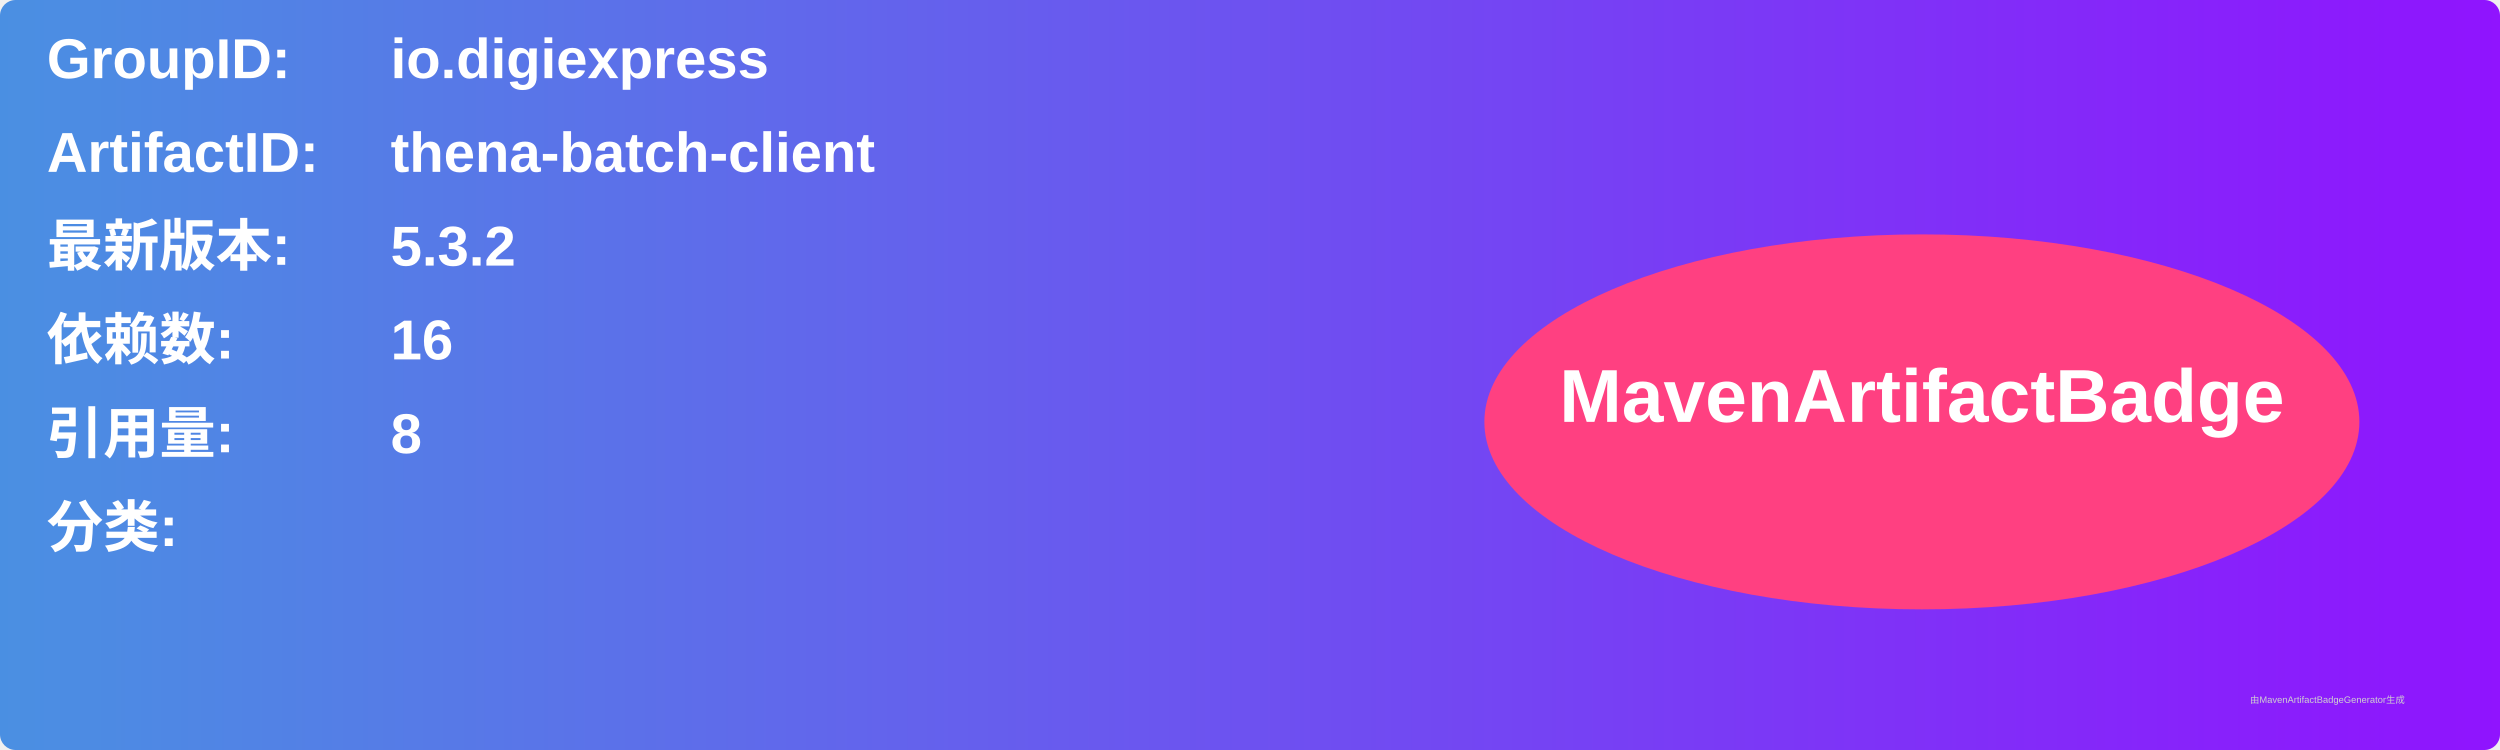
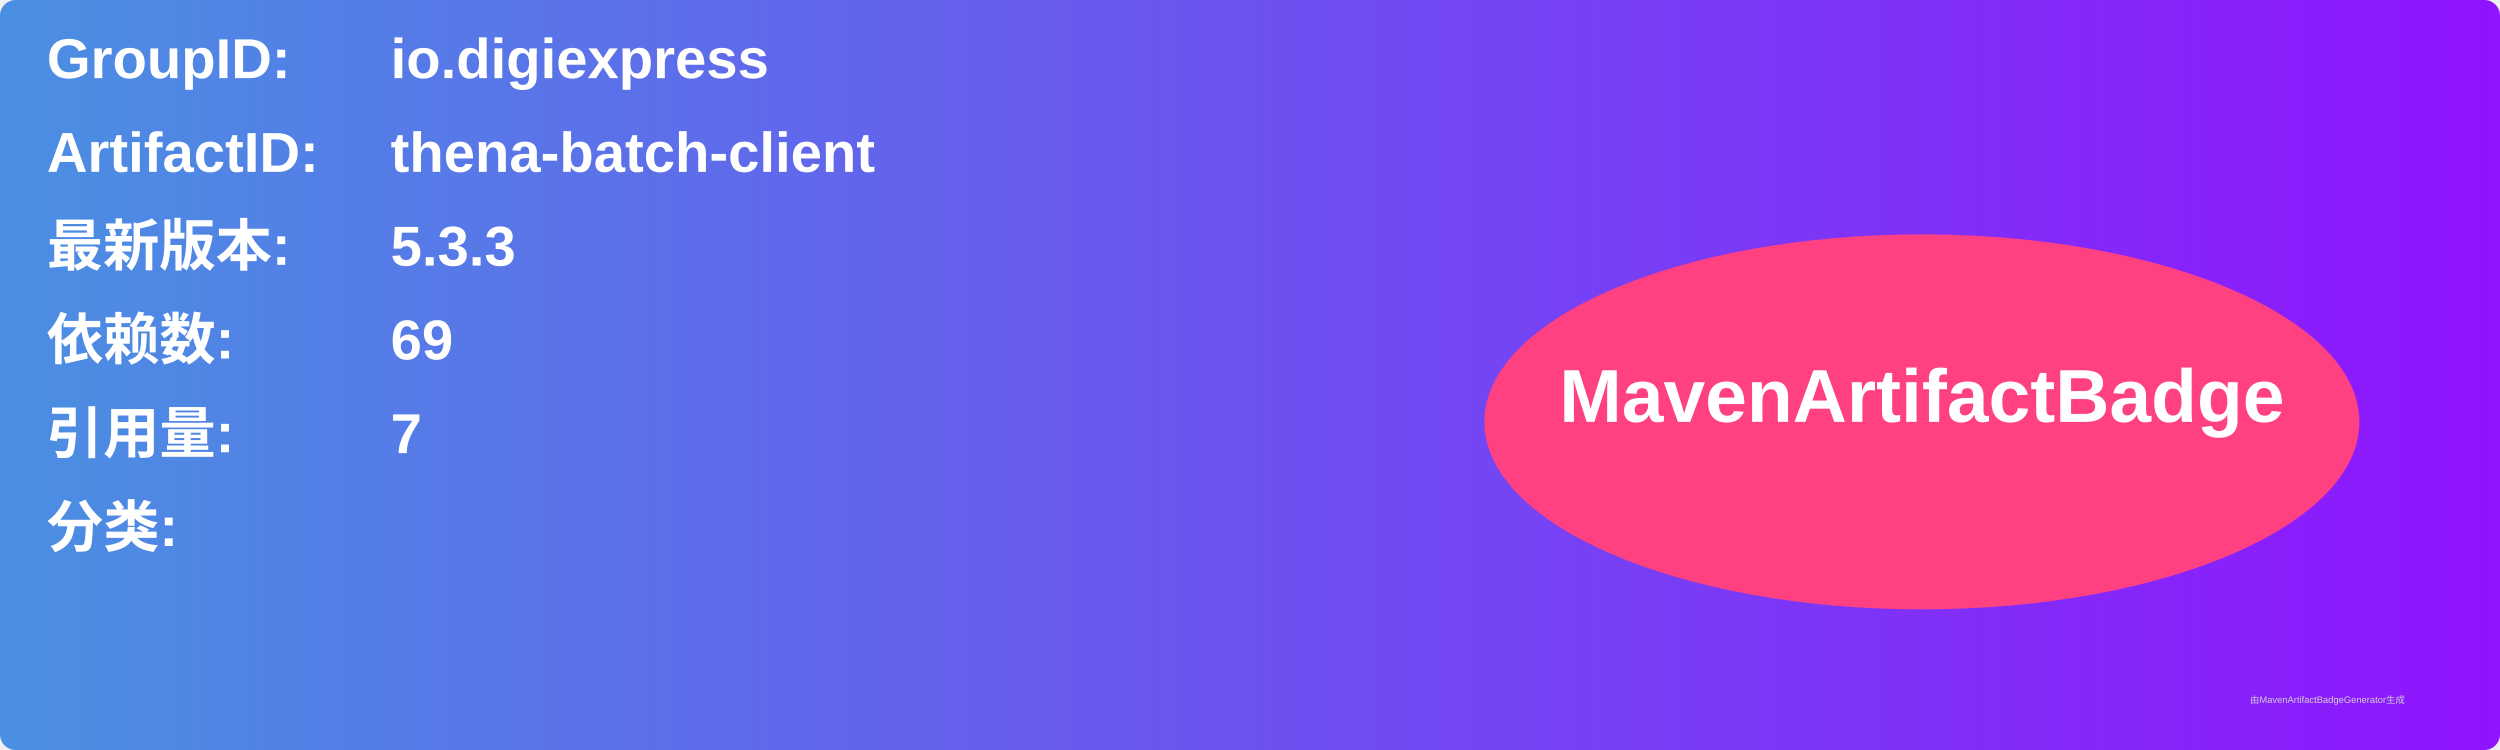
<svg xmlns="http://www.w3.org/2000/svg" width="800" height="240" viewBox="0 0 800 240">
  <linearGradient id="grad" x1="0%" y1="0%" x2="100%" y2="0%">
    <stop offset="0%" stop-color="#4a90e2" />
    <stop offset="100%" stop-color="#9013fe" />
  </linearGradient>
  <rect width="100%" height="100%" rx="5" ry="5" fill="url(#grad)" />
  <g transform="translate(15, 15)">
    <text x="0" y="10" font-family="Arial" font-size="18" fill="white" font-weight="bold" width="260">GroupID:</text>
    <text x="110" y="10" font-family="Arial" font-size="18" fill="white" font-weight="bold" width="460">io.digiexpress</text>
    <text x="0" y="40" font-family="Arial" font-size="18" fill="white" font-weight="bold" width="260">ArtifactID:</text>
    <text x="110" y="40" font-family="Arial" font-size="18" fill="white" font-weight="bold" width="460">thena-batch-client</text>
    <text x="0" y="70" font-family="Arial" font-size="18" fill="white" font-weight="bold">最新版本:</text>
    <text x="110" y="70" font-family="Arial" font-size="18" fill="white" font-weight="bold">
-       <tspan font-weight="bold">5.3.2</tspan>
+       <tspan font-weight="bold">5.3.3</tspan>
    </text>
    <text x="0" y="100" font-family="Arial" font-size="18" fill="white" font-weight="bold">依赖数: </text>
    <text x="110" y="100" font-family="Arial" font-size="18" fill="white">
-       <tspan font-weight="bold">16</tspan>
+       <tspan font-weight="bold">69</tspan>
    </text>
    <text x="0" y="130" font-family="Arial" font-size="18" fill="white" font-weight="bold">引用量: </text>
    <text x="110" y="130" font-family="Arial" font-size="18" fill="white">
-       <tspan font-weight="bold">8</tspan>
+       <tspan font-weight="bold">7</tspan>
    </text>
    <text x="0" y="160" font-family="Arial" font-size="18" fill="white" font-weight="bold">分类:</text>
    <text x="10" y="190" font-family="Arial" font-size="10" fill="white">
      <tspan font-weight="bold" />
    </text>
    <ellipse cx="600" cy="120" rx="140" ry="60" fill="#ff4081" />
    <text x="600" y="120" text-anchor="middle" font-family="Arial" font-size="24" fill="white" font-weight="bold">MavenArtifactBadge</text>
  </g>
  <text x="720" y="225" font-family="Arial" font-size="3" fill="#d0d0d0">由MavenArtifactBadgeGenerator生成</text>
</svg>
